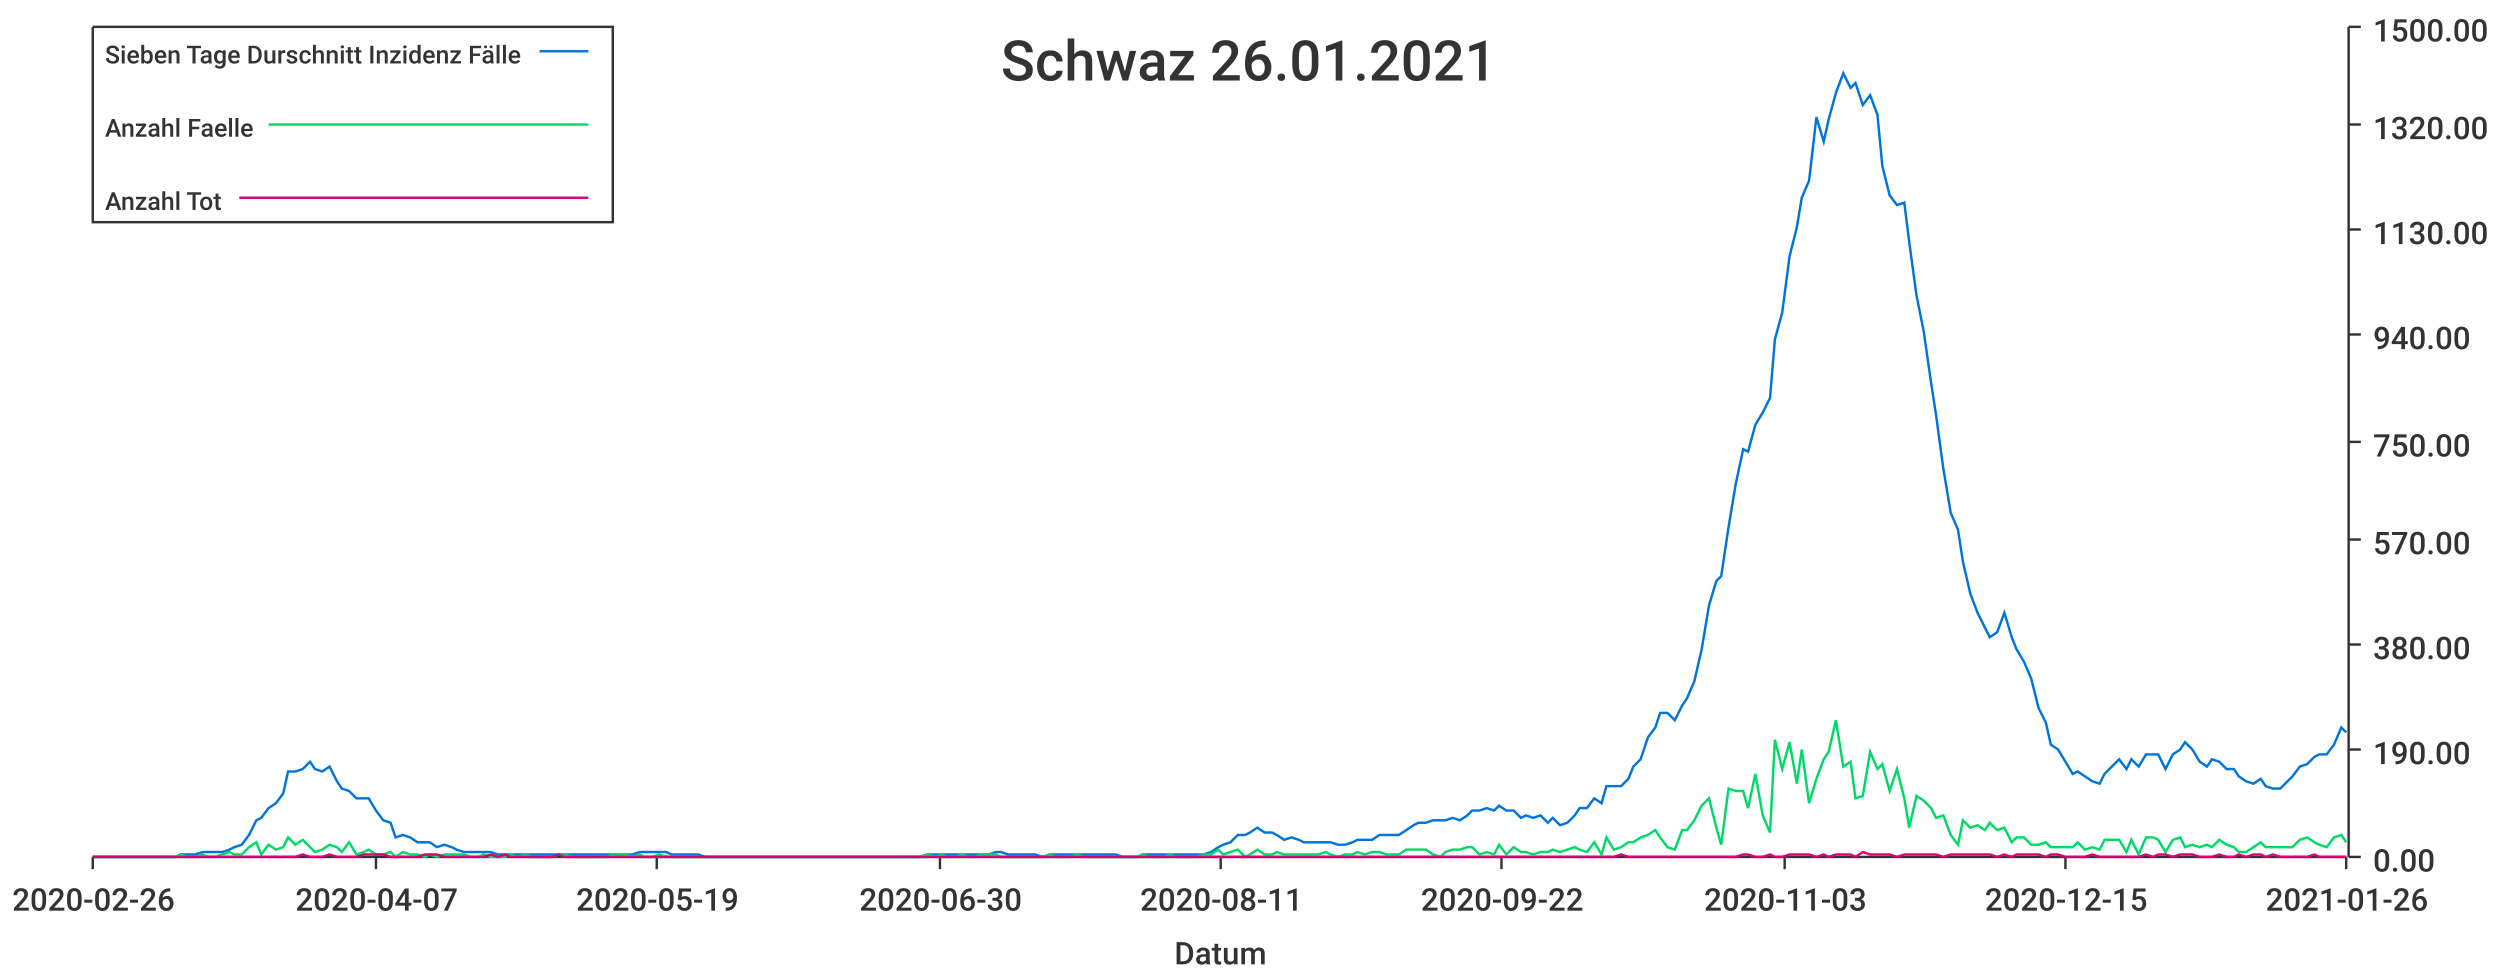
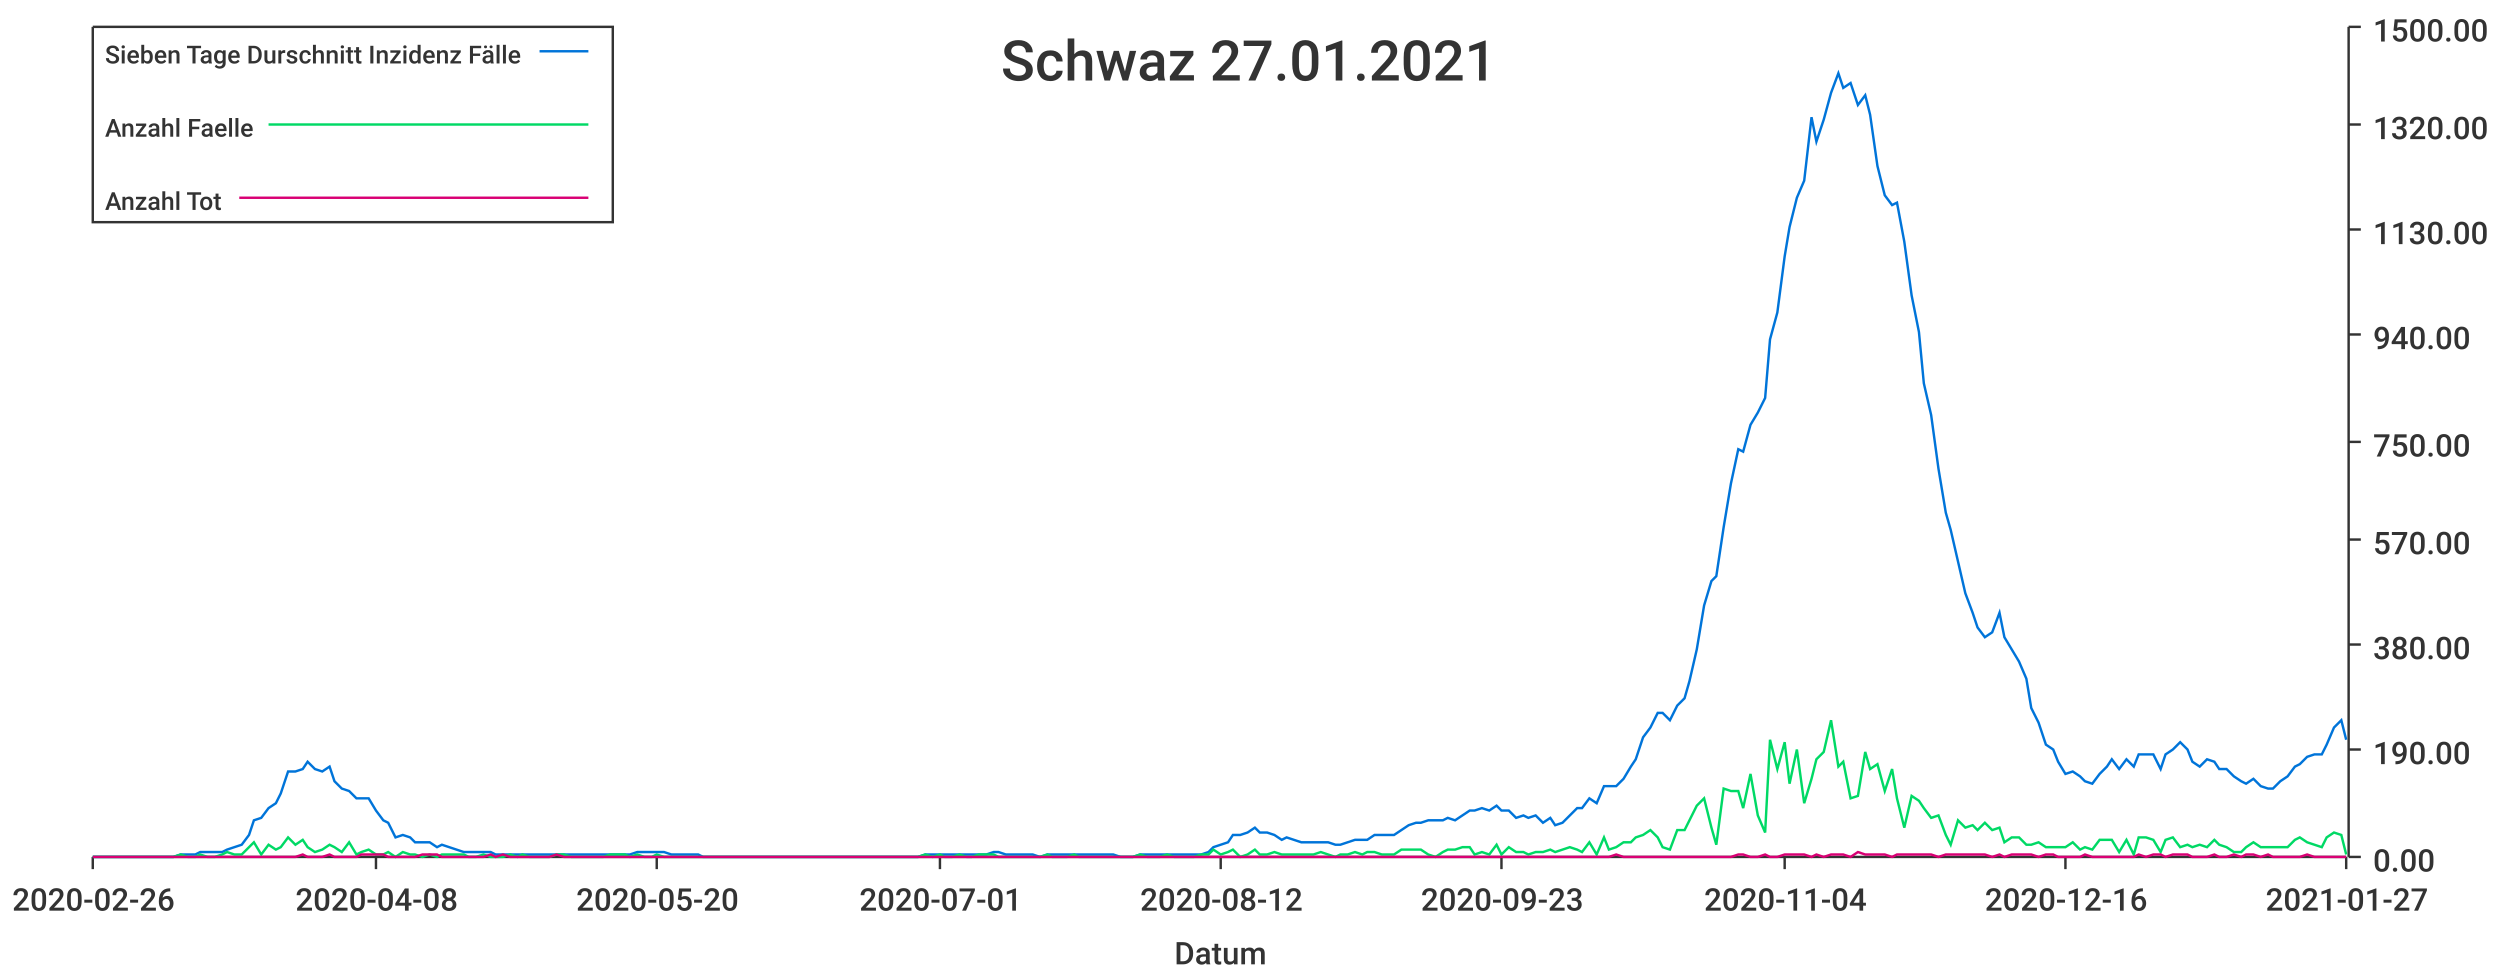
<svg xmlns="http://www.w3.org/2000/svg" width="1024" height="400">\n<path d="M 0 0 L 1024 0 L 1024 400 L 0 400 L 0 0" style="stroke-width:0;stroke:rgba(255,255,255,1.0);fill:rgba(255,255,255,1.0)" />
  <path d="M 38 11 L 961 11 L 961 351 L 38 351 L 38 11" style="stroke-width:0;stroke:rgba(255,255,255,1.0);fill:rgba(255,255,255,1.0)" />
  <path d="M 38 351 L 961 351" style="stroke-width:1;stroke:rgba(51,51,51,1.0);fill:none" />
  <path d="M 38 351 L 38 356" style="stroke-width:1;stroke:rgba(51,51,51,1.0);fill:none" />
  <text x="5" y="373" style="stroke-width:0;stroke:none;fill:rgba(51,51,51,1.0);font-size:12.8px;font-family:'Roboto Medium',sans-serif">2020-02-26</text>
  <path d="M 154 351 L 154 356" style="stroke-width:1;stroke:rgba(51,51,51,1.0);fill:none" />
-   <text x="121" y="373" style="stroke-width:0;stroke:none;fill:rgba(51,51,51,1.0);font-size:12.8px;font-family:'Roboto Medium',sans-serif">2020-04-07</text>
+   <text x="121" y="373" style="stroke-width:0;stroke:none;fill:rgba(51,51,51,1.0);font-size:12.8px;font-family:'Roboto Medium',sans-serif">2020-04-08</text>
  <path d="M 269 351 L 269 356" style="stroke-width:1;stroke:rgba(51,51,51,1.0);fill:none" />
-   <text x="236" y="373" style="stroke-width:0;stroke:none;fill:rgba(51,51,51,1.0);font-size:12.8px;font-family:'Roboto Medium',sans-serif">2020-05-19</text>
+   <text x="236" y="373" style="stroke-width:0;stroke:none;fill:rgba(51,51,51,1.0);font-size:12.8px;font-family:'Roboto Medium',sans-serif">2020-05-20</text>
  <path d="M 385 351 L 385 356" style="stroke-width:1;stroke:rgba(51,51,51,1.0);fill:none" />
-   <text x="352" y="373" style="stroke-width:0;stroke:none;fill:rgba(51,51,51,1.0);font-size:12.8px;font-family:'Roboto Medium',sans-serif">2020-06-30</text>
+   <text x="352" y="373" style="stroke-width:0;stroke:none;fill:rgba(51,51,51,1.0);font-size:12.8px;font-family:'Roboto Medium',sans-serif">2020-07-01</text>
  <path d="M 500 351 L 500 356" style="stroke-width:1;stroke:rgba(51,51,51,1.0);fill:none" />
-   <text x="467" y="373" style="stroke-width:0;stroke:none;fill:rgba(51,51,51,1.0);font-size:12.8px;font-family:'Roboto Medium',sans-serif">2020-08-11</text>
+   <text x="467" y="373" style="stroke-width:0;stroke:none;fill:rgba(51,51,51,1.0);font-size:12.8px;font-family:'Roboto Medium',sans-serif">2020-08-12</text>
  <path d="M 615 351 L 615 356" style="stroke-width:1;stroke:rgba(51,51,51,1.0);fill:none" />
-   <text x="582" y="373" style="stroke-width:0;stroke:none;fill:rgba(51,51,51,1.0);font-size:12.8px;font-family:'Roboto Medium',sans-serif">2020-09-22</text>
+   <text x="582" y="373" style="stroke-width:0;stroke:none;fill:rgba(51,51,51,1.0);font-size:12.8px;font-family:'Roboto Medium',sans-serif">2020-09-23</text>
  <path d="M 731 351 L 731 356" style="stroke-width:1;stroke:rgba(51,51,51,1.0);fill:none" />
-   <text x="698" y="373" style="stroke-width:0;stroke:none;fill:rgba(51,51,51,1.0);font-size:12.8px;font-family:'Roboto Medium',sans-serif">2020-11-03</text>
+   <text x="698" y="373" style="stroke-width:0;stroke:none;fill:rgba(51,51,51,1.0);font-size:12.8px;font-family:'Roboto Medium',sans-serif">2020-11-04</text>
  <path d="M 846 351 L 846 356" style="stroke-width:1;stroke:rgba(51,51,51,1.0);fill:none" />
-   <text x="813" y="373" style="stroke-width:0;stroke:none;fill:rgba(51,51,51,1.0);font-size:12.8px;font-family:'Roboto Medium',sans-serif">2020-12-15</text>
+   <text x="813" y="373" style="stroke-width:0;stroke:none;fill:rgba(51,51,51,1.0);font-size:12.8px;font-family:'Roboto Medium',sans-serif">2020-12-16</text>
  <path d="M 961 351 L 961 356" style="stroke-width:1;stroke:rgba(51,51,51,1.0);fill:none" />
-   <text x="928" y="373" style="stroke-width:0;stroke:none;fill:rgba(51,51,51,1.0);font-size:12.8px;font-family:'Roboto Medium',sans-serif">2021-01-26</text>
+   <text x="928" y="373" style="stroke-width:0;stroke:none;fill:rgba(51,51,51,1.0);font-size:12.8px;font-family:'Roboto Medium',sans-serif">2021-01-27</text>
  <text x="481" y="395" style="stroke-width:0;stroke:none;fill:rgba(51,51,51,1.0);font-size:12.8px;font-family:'Roboto Medium',sans-serif">Datum</text>
  <path d="M 962 351 L 962 11" style="stroke-width:1;stroke:rgba(51,51,51,1.0);fill:none" />
  <path d="M 962 351 L 967 351" style="stroke-width:1;stroke:rgba(51,51,51,1.0);fill:none" />
  <text x="972" y="357" style="stroke-width:0;stroke:none;fill:rgba(51,51,51,1.0);font-size:12.8px;font-family:'Roboto Medium',sans-serif">0.00</text>
  <path d="M 962 307 L 967 307" style="stroke-width:1;stroke:rgba(51,51,51,1.0);fill:none" />
  <text x="972" y="313" style="stroke-width:0;stroke:none;fill:rgba(51,51,51,1.0);font-size:12.8px;font-family:'Roboto Medium',sans-serif">190.00</text>
  <path d="M 962 264 L 967 264" style="stroke-width:1;stroke:rgba(51,51,51,1.0);fill:none" />
  <text x="972" y="270" style="stroke-width:0;stroke:none;fill:rgba(51,51,51,1.0);font-size:12.8px;font-family:'Roboto Medium',sans-serif">380.00</text>
  <path d="M 962 221 L 967 221" style="stroke-width:1;stroke:rgba(51,51,51,1.0);fill:none" />
  <text x="972" y="227" style="stroke-width:0;stroke:none;fill:rgba(51,51,51,1.0);font-size:12.8px;font-family:'Roboto Medium',sans-serif">570.00</text>
  <path d="M 962 181 L 967 181" style="stroke-width:1;stroke:rgba(51,51,51,1.0);fill:none" />
  <text x="972" y="187" style="stroke-width:0;stroke:none;fill:rgba(51,51,51,1.0);font-size:12.8px;font-family:'Roboto Medium',sans-serif">750.00</text>
  <path d="M 962 137 L 967 137" style="stroke-width:1;stroke:rgba(51,51,51,1.0);fill:none" />
  <text x="972" y="143" style="stroke-width:0;stroke:none;fill:rgba(51,51,51,1.0);font-size:12.8px;font-family:'Roboto Medium',sans-serif">940.00</text>
  <path d="M 962 94 L 967 94" style="stroke-width:1;stroke:rgba(51,51,51,1.0);fill:none" />
  <text x="972" y="100" style="stroke-width:0;stroke:none;fill:rgba(51,51,51,1.0);font-size:12.8px;font-family:'Roboto Medium',sans-serif">1130.00</text>
  <path d="M 962 51 L 967 51" style="stroke-width:1;stroke:rgba(51,51,51,1.0);fill:none" />
  <text x="972" y="57" style="stroke-width:0;stroke:none;fill:rgba(51,51,51,1.0);font-size:12.8px;font-family:'Roboto Medium',sans-serif">1320.00</text>
  <path d="M 962 11 L 967 11" style="stroke-width:1;stroke:rgba(51,51,51,1.0);fill:none" />
  <text x="972" y="17" style="stroke-width:0;stroke:none;fill:rgba(51,51,51,1.0);font-size:12.8px;font-family:'Roboto Medium',sans-serif">1500.00</text>
-   <path d="M 38 351 L 41 351 L 44 351 L 47 351 L 50 351 L 52 351 L 55 351 L 58 351 L 61 351 L 63 351 L 66 351 L 69 351 L 72 351 L 74 350 L 77 350 L 80 350 L 83 349 L 85 349 L 88 349 L 91 349 L 94 348 L 96 347 L 99 346 L 102 342 L 105 336 L 107 335 L 110 331 L 113 329 L 116 325 L 118 316 L 121 316 L 124 315 L 127 312 L 129 315 L 132 316 L 135 314 L 138 320 L 140 323 L 143 324 L 146 327 L 149 327 L 151 327 L 154 332 L 157 336 L 160 337 L 162 343 L 165 342 L 168 343 L 171 345 L 174 345 L 176 345 L 179 347 L 182 346 L 185 347 L 187 348 L 190 349 L 193 349 L 196 349 L 198 349 L 201 349 L 204 350 L 207 350 L 209 350 L 212 350 L 215 350 L 218 350 L 220 350 L 223 350 L 226 350 L 229 350 L 231 350 L 234 350 L 237 350 L 240 350 L 242 350 L 245 350 L 248 350 L 251 350 L 253 350 L 256 350 L 259 350 L 262 349 L 264 349 L 267 349 L 270 349 L 273 349 L 275 350 L 278 350 L 281 350 L 284 350 L 286 350 L 289 351 L 292 351 L 295 351 L 297 351 L 300 351 L 303 351 L 306 351 L 309 351 L 311 351 L 314 351 L 317 351 L 320 351 L 322 351 L 325 351 L 328 351 L 331 351 L 333 351 L 336 351 L 339 351 L 342 351 L 344 351 L 347 351 L 350 351 L 353 351 L 355 351 L 358 351 L 361 351 L 364 351 L 366 351 L 369 351 L 372 351 L 375 351 L 377 351 L 380 350 L 383 350 L 386 350 L 388 350 L 391 350 L 394 350 L 397 350 L 399 350 L 402 350 L 405 350 L 408 349 L 410 349 L 413 350 L 416 350 L 419 350 L 421 350 L 424 350 L 427 351 L 430 350 L 432 350 L 435 350 L 438 350 L 441 350 L 444 350 L 446 350 L 449 350 L 452 350 L 455 350 L 457 350 L 460 351 L 463 351 L 466 351 L 468 350 L 471 350 L 474 350 L 477 350 L 479 350 L 482 350 L 485 350 L 488 350 L 490 350 L 493 350 L 496 349 L 499 347 L 501 346 L 504 345 L 507 342 L 510 342 L 512 341 L 515 339 L 518 341 L 521 341 L 523 342 L 526 344 L 529 343 L 532 344 L 534 345 L 537 345 L 540 345 L 543 345 L 545 345 L 548 346 L 551 346 L 554 345 L 556 344 L 559 344 L 562 344 L 565 342 L 568 342 L 570 342 L 573 342 L 576 340 L 579 338 L 581 337 L 584 337 L 587 336 L 590 336 L 592 336 L 595 335 L 598 336 L 601 334 L 603 332 L 606 332 L 609 331 L 612 332 L 614 330 L 617 332 L 620 332 L 623 335 L 625 334 L 628 335 L 631 334 L 634 337 L 636 335 L 639 338 L 642 337 L 645 334 L 647 331 L 650 331 L 653 327 L 656 329 L 658 322 L 661 322 L 664 322 L 667 319 L 669 314 L 672 311 L 675 302 L 678 298 L 680 292 L 683 292 L 686 295 L 689 289 L 691 286 L 694 279 L 697 266 L 700 248 L 703 238 L 705 236 L 708 216 L 711 198 L 714 184 L 716 185 L 719 174 L 722 169 L 725 163 L 727 139 L 730 128 L 733 105 L 736 93 L 738 81 L 741 74 L 744 48 L 747 58 L 749 49 L 752 38 L 755 30 L 758 36 L 760 34 L 763 43 L 766 39 L 769 47 L 771 68 L 774 80 L 777 84 L 780 83 L 782 99 L 785 121 L 788 136 L 791 157 L 793 170 L 796 192 L 799 210 L 802 217 L 804 230 L 807 243 L 810 251 L 813 257 L 815 261 L 818 259 L 821 251 L 824 261 L 826 266 L 829 271 L 832 278 L 835 290 L 838 296 L 840 305 L 843 307 L 846 312 L 849 317 L 851 316 L 854 318 L 857 320 L 860 321 L 862 317 L 865 314 L 868 311 L 871 315 L 873 311 L 876 314 L 879 309 L 882 309 L 884 309 L 887 315 L 890 309 L 893 307 L 895 304 L 898 307 L 901 312 L 904 314 L 906 311 L 909 312 L 912 315 L 915 315 L 917 318 L 920 320 L 923 321 L 926 319 L 928 322 L 931 323 L 934 323 L 937 320 L 939 318 L 942 314 L 945 313 L 948 310 L 950 309 L 953 309 L 956 305 L 959 298 L 961 300" style="stroke-width:1;stroke:rgba(0,116,217,1.0);fill:none" />
-   <path d="M 38 351 L 41 351 L 44 351 L 47 351 L 50 351 L 52 351 L 55 351 L 58 351 L 61 351 L 63 351 L 66 351 L 69 351 L 72 351 L 74 350 L 77 351 L 80 351 L 83 350 L 85 351 L 88 351 L 91 350 L 94 349 L 96 350 L 99 350 L 102 347 L 105 345 L 107 350 L 110 346 L 113 348 L 116 347 L 118 343 L 121 346 L 124 344 L 127 347 L 129 349 L 132 348 L 135 346 L 138 347 L 140 349 L 143 345 L 146 350 L 149 349 L 151 348 L 154 350 L 157 350 L 160 349 L 162 351 L 165 349 L 168 350 L 171 350 L 174 351 L 176 350 L 179 351 L 182 350 L 185 350 L 187 350 L 190 350 L 193 351 L 196 351 L 198 350 L 201 351 L 204 351 L 207 351 L 209 350 L 212 351 L 215 350 L 218 351 L 220 351 L 223 351 L 226 351 L 229 350 L 231 350 L 234 351 L 237 351 L 240 351 L 242 351 L 245 351 L 248 351 L 251 350 L 253 350 L 256 350 L 259 351 L 262 350 L 264 351 L 267 351 L 270 350 L 273 351 L 275 351 L 278 351 L 281 351 L 284 351 L 286 351 L 289 351 L 292 351 L 295 351 L 297 351 L 300 351 L 303 351 L 306 351 L 309 351 L 311 351 L 314 351 L 317 351 L 320 351 L 322 351 L 325 351 L 328 351 L 331 351 L 333 351 L 336 351 L 339 351 L 342 351 L 344 351 L 347 351 L 350 351 L 353 351 L 355 351 L 358 351 L 361 351 L 364 351 L 366 351 L 369 351 L 372 351 L 375 351 L 377 351 L 380 350 L 383 351 L 386 350 L 388 351 L 391 351 L 394 350 L 397 351 L 399 351 L 402 350 L 405 350 L 408 350 L 410 351 L 413 351 L 416 351 L 419 351 L 421 351 L 424 351 L 427 351 L 430 350 L 432 351 L 435 351 L 438 351 L 441 350 L 444 351 L 446 351 L 449 351 L 452 351 L 455 351 L 457 351 L 460 351 L 463 351 L 466 351 L 468 350 L 471 351 L 474 351 L 477 351 L 479 350 L 482 351 L 485 351 L 488 351 L 490 351 L 493 350 L 496 350 L 499 348 L 501 350 L 504 349 L 507 348 L 510 351 L 512 350 L 515 348 L 518 350 L 521 350 L 523 349 L 526 350 L 529 350 L 532 350 L 534 350 L 537 350 L 540 350 L 543 349 L 545 350 L 548 351 L 551 350 L 554 350 L 556 349 L 559 350 L 562 349 L 565 349 L 568 350 L 570 350 L 573 350 L 576 348 L 579 348 L 581 348 L 584 348 L 587 350 L 590 351 L 592 349 L 595 348 L 598 348 L 601 347 L 603 347 L 606 350 L 609 349 L 612 350 L 614 346 L 617 350 L 620 347 L 623 349 L 625 349 L 628 350 L 631 349 L 634 349 L 636 348 L 639 349 L 642 348 L 645 347 L 647 348 L 650 349 L 653 345 L 656 350 L 658 343 L 661 348 L 664 347 L 667 345 L 669 345 L 672 343 L 675 342 L 678 340 L 680 343 L 683 347 L 686 348 L 689 340 L 691 340 L 694 336 L 697 330 L 700 327 L 703 339 L 705 346 L 708 323 L 711 324 L 714 324 L 716 331 L 719 317 L 722 334 L 725 341 L 727 303 L 730 315 L 733 304 L 736 321 L 738 307 L 741 329 L 744 319 L 747 311 L 749 308 L 752 295 L 755 314 L 758 312 L 760 327 L 763 326 L 766 308 L 769 315 L 771 313 L 774 324 L 777 315 L 780 327 L 782 339 L 785 326 L 788 328 L 791 331 L 793 335 L 796 334 L 799 342 L 802 346 L 804 336 L 807 339 L 810 338 L 813 340 L 815 337 L 818 340 L 821 339 L 824 345 L 826 343 L 829 343 L 832 346 L 835 346 L 838 345 L 840 347 L 843 347 L 846 347 L 849 347 L 851 345 L 854 348 L 857 347 L 860 348 L 862 344 L 865 344 L 868 344 L 871 349 L 873 344 L 876 350 L 879 343 L 882 343 L 884 344 L 887 349 L 890 344 L 893 343 L 895 347 L 898 346 L 901 347 L 904 346 L 906 347 L 909 344 L 912 346 L 915 347 L 917 349 L 920 349 L 923 347 L 926 345 L 928 347 L 931 347 L 934 347 L 937 347 L 939 347 L 942 344 L 945 343 L 948 345 L 950 346 L 953 347 L 956 343 L 959 342 L 961 345" style="stroke-width:1;stroke:rgba(0,217,101,1.0);fill:none" />
-   <path d="M 38 351 L 41 351 L 44 351 L 47 351 L 50 351 L 52 351 L 55 351 L 58 351 L 61 351 L 63 351 L 66 351 L 69 351 L 72 351 L 74 351 L 77 351 L 80 351 L 83 351 L 85 351 L 88 351 L 91 351 L 94 351 L 96 351 L 99 351 L 102 351 L 105 351 L 107 351 L 110 351 L 113 351 L 116 351 L 118 351 L 121 351 L 124 350 L 127 351 L 129 351 L 132 351 L 135 350 L 138 351 L 140 351 L 143 351 L 146 351 L 149 350 L 151 350 L 154 350 L 157 350 L 160 351 L 162 351 L 165 351 L 168 351 L 171 351 L 174 350 L 176 350 L 179 350 L 182 351 L 185 351 L 187 351 L 190 351 L 193 351 L 196 351 L 198 351 L 201 350 L 204 351 L 207 350 L 209 351 L 212 351 L 215 351 L 218 351 L 220 351 L 223 351 L 226 351 L 229 350 L 231 351 L 234 351 L 237 351 L 240 351 L 242 351 L 245 351 L 248 351 L 251 351 L 253 351 L 256 351 L 259 351 L 262 351 L 264 351 L 267 351 L 270 351 L 273 351 L 275 351 L 278 351 L 281 351 L 284 351 L 286 351 L 289 351 L 292 351 L 295 351 L 297 351 L 300 351 L 303 351 L 306 351 L 309 351 L 311 351 L 314 351 L 317 351 L 320 351 L 322 351 L 325 351 L 328 351 L 331 351 L 333 351 L 336 351 L 339 351 L 342 351 L 344 351 L 347 351 L 350 351 L 353 351 L 355 351 L 358 351 L 361 351 L 364 351 L 366 351 L 369 351 L 372 351 L 375 351 L 377 351 L 380 351 L 383 351 L 386 351 L 388 351 L 391 351 L 394 351 L 397 351 L 399 351 L 402 351 L 405 351 L 408 351 L 410 351 L 413 351 L 416 351 L 419 351 L 421 351 L 424 351 L 427 351 L 430 351 L 432 351 L 435 351 L 438 351 L 441 351 L 444 351 L 446 351 L 449 351 L 452 351 L 455 351 L 457 351 L 460 351 L 463 351 L 466 351 L 468 351 L 471 351 L 474 351 L 477 351 L 479 351 L 482 351 L 485 351 L 488 351 L 490 351 L 493 351 L 496 351 L 499 351 L 501 351 L 504 351 L 507 351 L 510 351 L 512 351 L 515 351 L 518 351 L 521 351 L 523 351 L 526 351 L 529 351 L 532 351 L 534 351 L 537 351 L 540 351 L 543 351 L 545 351 L 548 351 L 551 351 L 554 351 L 556 351 L 559 351 L 562 351 L 565 351 L 568 351 L 570 351 L 573 351 L 576 351 L 579 351 L 581 351 L 584 351 L 587 351 L 590 351 L 592 351 L 595 351 L 598 351 L 601 351 L 603 351 L 606 351 L 609 351 L 612 351 L 614 351 L 617 351 L 620 351 L 623 351 L 625 351 L 628 351 L 631 351 L 634 351 L 636 351 L 639 351 L 642 351 L 645 351 L 647 351 L 650 351 L 653 351 L 656 351 L 658 351 L 661 351 L 664 350 L 667 351 L 669 351 L 672 351 L 675 351 L 678 351 L 680 351 L 683 351 L 686 351 L 689 351 L 691 351 L 694 351 L 697 351 L 700 351 L 703 351 L 705 351 L 708 351 L 711 351 L 714 350 L 716 350 L 719 351 L 722 351 L 725 350 L 727 351 L 730 351 L 733 350 L 736 350 L 738 350 L 741 350 L 744 351 L 747 350 L 749 351 L 752 350 L 755 350 L 758 350 L 760 351 L 763 349 L 766 350 L 769 350 L 771 350 L 774 350 L 777 351 L 780 350 L 782 350 L 785 350 L 788 350 L 791 350 L 793 350 L 796 351 L 799 350 L 802 350 L 804 350 L 807 350 L 810 350 L 813 350 L 815 350 L 818 351 L 821 350 L 824 351 L 826 350 L 829 350 L 832 350 L 835 350 L 838 351 L 840 350 L 843 350 L 846 351 L 849 351 L 851 351 L 854 351 L 857 350 L 860 351 L 862 351 L 865 351 L 868 351 L 871 351 L 873 351 L 876 351 L 879 350 L 882 351 L 884 350 L 887 350 L 890 351 L 893 350 L 895 350 L 898 350 L 901 351 L 904 351 L 906 351 L 909 350 L 912 351 L 915 351 L 917 350 L 920 351 L 923 350 L 926 350 L 928 351 L 931 350 L 934 351 L 937 351 L 939 351 L 942 351 L 945 351 L 948 350 L 950 351 L 953 351 L 956 351 L 959 351 L 961 351" style="stroke-width:1;stroke:rgba(217,0,116,1.0);fill:none" />
-   <text x="410" y="33" style="stroke-width:0;stroke:none;fill:rgba(51,51,51,1.0);font-size:23.0px;font-family:'Roboto Medium',sans-serif">Schwaz 26.01.2021</text>
+   <path d="M 38 351 L 41 351 L 44 351 L 47 351 L 49 351 L 52 351 L 55 351 L 58 351 L 60 351 L 63 351 L 66 351 L 69 351 L 71 351 L 74 350 L 77 350 L 80 350 L 82 349 L 85 349 L 88 349 L 91 349 L 93 348 L 96 347 L 99 346 L 102 342 L 104 336 L 107 335 L 110 331 L 113 329 L 115 325 L 118 316 L 121 316 L 124 315 L 126 312 L 129 315 L 132 316 L 135 314 L 137 320 L 140 323 L 143 324 L 146 327 L 148 327 L 151 327 L 154 332 L 157 336 L 159 337 L 162 343 L 165 342 L 168 343 L 170 345 L 173 345 L 176 345 L 179 347 L 181 346 L 184 347 L 187 348 L 190 349 L 192 349 L 195 349 L 198 349 L 201 349 L 203 350 L 206 350 L 209 350 L 212 350 L 214 350 L 217 350 L 220 350 L 223 350 L 225 350 L 228 350 L 231 350 L 234 350 L 236 350 L 239 350 L 242 350 L 245 350 L 247 350 L 250 350 L 253 350 L 256 350 L 258 350 L 261 349 L 264 349 L 267 349 L 269 349 L 272 349 L 275 350 L 277 350 L 280 350 L 283 350 L 286 350 L 288 351 L 291 351 L 294 351 L 297 351 L 299 351 L 302 351 L 305 351 L 308 351 L 310 351 L 313 351 L 316 351 L 319 351 L 321 351 L 324 351 L 327 351 L 330 351 L 332 351 L 335 351 L 338 351 L 341 351 L 343 351 L 346 351 L 349 351 L 352 351 L 354 351 L 357 351 L 360 351 L 363 351 L 365 351 L 368 351 L 371 351 L 374 351 L 376 351 L 379 350 L 382 350 L 385 350 L 387 350 L 390 350 L 393 350 L 396 350 L 398 350 L 401 350 L 404 350 L 407 349 L 409 349 L 412 350 L 415 350 L 418 350 L 420 350 L 423 350 L 426 351 L 429 350 L 431 350 L 434 350 L 437 350 L 440 350 L 442 350 L 445 350 L 448 350 L 451 350 L 453 350 L 456 350 L 459 351 L 462 351 L 464 351 L 467 350 L 470 350 L 473 350 L 475 350 L 478 350 L 481 350 L 484 350 L 486 350 L 489 350 L 492 350 L 495 349 L 497 347 L 500 346 L 503 345 L 505 342 L 508 342 L 511 341 L 514 339 L 516 341 L 519 341 L 522 342 L 525 344 L 527 343 L 530 344 L 533 345 L 536 345 L 538 345 L 541 345 L 544 345 L 547 346 L 549 346 L 552 345 L 555 344 L 558 344 L 560 344 L 563 342 L 566 342 L 569 342 L 571 342 L 574 340 L 577 338 L 580 337 L 582 337 L 585 336 L 588 336 L 591 336 L 593 335 L 596 336 L 599 334 L 602 332 L 604 332 L 607 331 L 610 332 L 613 330 L 615 332 L 618 332 L 621 335 L 624 334 L 626 335 L 629 334 L 632 337 L 635 335 L 637 338 L 640 337 L 643 334 L 646 331 L 648 331 L 651 327 L 654 329 L 657 322 L 659 322 L 662 322 L 665 319 L 668 314 L 670 311 L 673 302 L 676 298 L 679 292 L 681 292 L 684 295 L 687 289 L 690 286 L 692 279 L 695 266 L 698 248 L 701 238 L 703 236 L 706 216 L 709 198 L 712 184 L 714 185 L 717 174 L 720 169 L 723 163 L 725 139 L 728 128 L 731 105 L 733 93 L 736 81 L 739 74 L 742 48 L 744 58 L 747 49 L 750 38 L 753 30 L 755 36 L 758 34 L 761 43 L 764 39 L 766 47 L 769 68 L 772 80 L 775 84 L 777 83 L 780 99 L 783 121 L 786 136 L 788 157 L 791 170 L 794 192 L 797 210 L 799 217 L 802 230 L 805 243 L 808 251 L 810 257 L 813 261 L 816 259 L 819 251 L 821 261 L 824 266 L 827 271 L 830 278 L 832 290 L 835 296 L 838 305 L 841 307 L 843 312 L 846 317 L 849 316 L 852 318 L 854 320 L 857 321 L 860 317 L 863 314 L 865 311 L 868 315 L 871 311 L 874 314 L 876 309 L 879 309 L 882 309 L 885 315 L 887 309 L 890 307 L 893 304 L 896 307 L 898 312 L 901 314 L 904 311 L 907 312 L 909 315 L 912 315 L 915 318 L 918 320 L 920 321 L 923 319 L 926 322 L 929 323 L 931 323 L 934 320 L 937 318 L 940 314 L 942 313 L 945 310 L 948 309 L 951 309 L 953 305 L 956 298 L 959 295 L 961 303" style="stroke-width:1;stroke:rgba(0,116,217,1.0);fill:none" />
+   <path d="M 38 351 L 41 351 L 44 351 L 47 351 L 49 351 L 52 351 L 55 351 L 58 351 L 60 351 L 63 351 L 66 351 L 69 351 L 71 351 L 74 350 L 77 351 L 80 351 L 82 350 L 85 351 L 88 351 L 91 350 L 93 349 L 96 350 L 99 350 L 102 347 L 104 345 L 107 350 L 110 346 L 113 348 L 115 347 L 118 343 L 121 346 L 124 344 L 126 347 L 129 349 L 132 348 L 135 346 L 137 347 L 140 349 L 143 345 L 146 350 L 148 349 L 151 348 L 154 350 L 157 350 L 159 349 L 162 351 L 165 349 L 168 350 L 170 350 L 173 351 L 176 350 L 179 351 L 181 350 L 184 350 L 187 350 L 190 350 L 192 351 L 195 351 L 198 350 L 201 351 L 203 351 L 206 351 L 209 350 L 212 351 L 214 350 L 217 351 L 220 351 L 223 351 L 225 351 L 228 350 L 231 350 L 234 351 L 236 351 L 239 351 L 242 351 L 245 351 L 247 351 L 250 350 L 253 350 L 256 350 L 258 351 L 261 350 L 264 351 L 267 351 L 269 350 L 272 351 L 275 351 L 277 351 L 280 351 L 283 351 L 286 351 L 288 351 L 291 351 L 294 351 L 297 351 L 299 351 L 302 351 L 305 351 L 308 351 L 310 351 L 313 351 L 316 351 L 319 351 L 321 351 L 324 351 L 327 351 L 330 351 L 332 351 L 335 351 L 338 351 L 341 351 L 343 351 L 346 351 L 349 351 L 352 351 L 354 351 L 357 351 L 360 351 L 363 351 L 365 351 L 368 351 L 371 351 L 374 351 L 376 351 L 379 350 L 382 351 L 385 350 L 387 351 L 390 351 L 393 350 L 396 351 L 398 351 L 401 350 L 404 350 L 407 350 L 409 351 L 412 351 L 415 351 L 418 351 L 420 351 L 423 351 L 426 351 L 429 350 L 431 351 L 434 351 L 437 351 L 440 350 L 442 351 L 445 351 L 448 351 L 451 351 L 453 351 L 456 351 L 459 351 L 462 351 L 464 351 L 467 350 L 470 351 L 473 351 L 475 351 L 478 350 L 481 351 L 484 351 L 486 351 L 489 351 L 492 350 L 495 350 L 497 348 L 500 350 L 503 349 L 505 348 L 508 351 L 511 350 L 514 348 L 516 350 L 519 350 L 522 349 L 525 350 L 527 350 L 530 350 L 533 350 L 536 350 L 538 350 L 541 349 L 544 350 L 547 351 L 549 350 L 552 350 L 555 349 L 558 350 L 560 349 L 563 349 L 566 350 L 569 350 L 571 350 L 574 348 L 577 348 L 580 348 L 582 348 L 585 350 L 588 351 L 591 349 L 593 348 L 596 348 L 599 347 L 602 347 L 604 350 L 607 349 L 610 350 L 613 346 L 615 350 L 618 347 L 621 349 L 624 349 L 626 350 L 629 349 L 632 349 L 635 348 L 637 349 L 640 348 L 643 347 L 646 348 L 648 349 L 651 345 L 654 350 L 657 343 L 659 348 L 662 347 L 665 345 L 668 345 L 670 343 L 673 342 L 676 340 L 679 343 L 681 347 L 684 348 L 687 340 L 690 340 L 692 336 L 695 330 L 698 327 L 701 339 L 703 346 L 706 323 L 709 324 L 712 324 L 714 331 L 717 317 L 720 334 L 723 341 L 725 303 L 728 315 L 731 304 L 733 321 L 736 307 L 739 329 L 742 319 L 744 311 L 747 308 L 750 295 L 753 314 L 755 312 L 758 327 L 761 326 L 764 308 L 766 315 L 769 313 L 772 324 L 775 315 L 777 327 L 780 339 L 783 326 L 786 328 L 788 331 L 791 335 L 794 334 L 797 342 L 799 346 L 802 336 L 805 339 L 808 338 L 810 340 L 813 337 L 816 340 L 819 339 L 821 345 L 824 343 L 827 343 L 830 346 L 832 346 L 835 345 L 838 347 L 841 347 L 843 347 L 846 347 L 849 345 L 852 348 L 854 347 L 857 348 L 860 344 L 863 344 L 865 344 L 868 349 L 871 344 L 874 350 L 876 343 L 879 343 L 882 344 L 885 349 L 887 344 L 890 343 L 893 347 L 896 346 L 898 347 L 901 346 L 904 347 L 907 344 L 909 346 L 912 347 L 915 349 L 918 349 L 920 347 L 923 345 L 926 347 L 929 347 L 931 347 L 934 347 L 937 347 L 940 344 L 942 343 L 945 345 L 948 346 L 951 347 L 953 343 L 956 341 L 959 342 L 961 350" style="stroke-width:1;stroke:rgba(0,217,101,1.0);fill:none" />
+   <path d="M 38 351 L 41 351 L 44 351 L 47 351 L 49 351 L 52 351 L 55 351 L 58 351 L 60 351 L 63 351 L 66 351 L 69 351 L 71 351 L 74 351 L 77 351 L 80 351 L 82 351 L 85 351 L 88 351 L 91 351 L 93 351 L 96 351 L 99 351 L 102 351 L 104 351 L 107 351 L 110 351 L 113 351 L 115 351 L 118 351 L 121 351 L 124 350 L 126 351 L 129 351 L 132 351 L 135 350 L 137 351 L 140 351 L 143 351 L 146 351 L 148 350 L 151 350 L 154 350 L 157 350 L 159 351 L 162 351 L 165 351 L 168 351 L 170 351 L 173 350 L 176 350 L 179 350 L 181 351 L 184 351 L 187 351 L 190 351 L 192 351 L 195 351 L 198 351 L 201 350 L 203 351 L 206 350 L 209 351 L 212 351 L 214 351 L 217 351 L 220 351 L 223 351 L 225 351 L 228 350 L 231 351 L 234 351 L 236 351 L 239 351 L 242 351 L 245 351 L 247 351 L 250 351 L 253 351 L 256 351 L 258 351 L 261 351 L 264 351 L 267 351 L 269 351 L 272 351 L 275 351 L 277 351 L 280 351 L 283 351 L 286 351 L 288 351 L 291 351 L 294 351 L 297 351 L 299 351 L 302 351 L 305 351 L 308 351 L 310 351 L 313 351 L 316 351 L 319 351 L 321 351 L 324 351 L 327 351 L 330 351 L 332 351 L 335 351 L 338 351 L 341 351 L 343 351 L 346 351 L 349 351 L 352 351 L 354 351 L 357 351 L 360 351 L 363 351 L 365 351 L 368 351 L 371 351 L 374 351 L 376 351 L 379 351 L 382 351 L 385 351 L 387 351 L 390 351 L 393 351 L 396 351 L 398 351 L 401 351 L 404 351 L 407 351 L 409 351 L 412 351 L 415 351 L 418 351 L 420 351 L 423 351 L 426 351 L 429 351 L 431 351 L 434 351 L 437 351 L 440 351 L 442 351 L 445 351 L 448 351 L 451 351 L 453 351 L 456 351 L 459 351 L 462 351 L 464 351 L 467 351 L 470 351 L 473 351 L 475 351 L 478 351 L 481 351 L 484 351 L 486 351 L 489 351 L 492 351 L 495 351 L 497 351 L 500 351 L 503 351 L 505 351 L 508 351 L 511 351 L 514 351 L 516 351 L 519 351 L 522 351 L 525 351 L 527 351 L 530 351 L 533 351 L 536 351 L 538 351 L 541 351 L 544 351 L 547 351 L 549 351 L 552 351 L 555 351 L 558 351 L 560 351 L 563 351 L 566 351 L 569 351 L 571 351 L 574 351 L 577 351 L 580 351 L 582 351 L 585 351 L 588 351 L 591 351 L 593 351 L 596 351 L 599 351 L 602 351 L 604 351 L 607 351 L 610 351 L 613 351 L 615 351 L 618 351 L 621 351 L 624 351 L 626 351 L 629 351 L 632 351 L 635 351 L 637 351 L 640 351 L 643 351 L 646 351 L 648 351 L 651 351 L 654 351 L 657 351 L 659 351 L 662 350 L 665 351 L 668 351 L 670 351 L 673 351 L 676 351 L 679 351 L 681 351 L 684 351 L 687 351 L 690 351 L 692 351 L 695 351 L 698 351 L 701 351 L 703 351 L 706 351 L 709 351 L 712 350 L 714 350 L 717 351 L 720 351 L 723 350 L 725 351 L 728 351 L 731 350 L 733 350 L 736 350 L 739 350 L 742 351 L 744 350 L 747 351 L 750 350 L 753 350 L 755 350 L 758 351 L 761 349 L 764 350 L 766 350 L 769 350 L 772 350 L 775 351 L 777 350 L 780 350 L 783 350 L 786 350 L 788 350 L 791 350 L 794 351 L 797 350 L 799 350 L 802 350 L 805 350 L 808 350 L 810 350 L 813 350 L 816 351 L 819 350 L 821 351 L 824 350 L 827 350 L 830 350 L 832 350 L 835 351 L 838 350 L 841 350 L 843 351 L 846 351 L 849 351 L 852 351 L 854 350 L 857 351 L 860 351 L 863 351 L 865 351 L 868 351 L 871 351 L 874 351 L 876 350 L 879 351 L 882 350 L 885 350 L 887 351 L 890 350 L 893 350 L 896 350 L 898 351 L 901 351 L 904 351 L 907 350 L 909 351 L 912 351 L 915 350 L 918 351 L 920 350 L 923 350 L 926 351 L 929 350 L 931 351 L 934 351 L 937 351 L 940 351 L 942 351 L 945 350 L 948 351 L 951 351 L 953 351 L 956 351 L 959 351 L 961 351" style="stroke-width:1;stroke:rgba(217,0,116,1.0);fill:none" />
+   <text x="410" y="33" style="stroke-width:0;stroke:none;fill:rgba(51,51,51,1.0);font-size:23.0px;font-family:'Roboto Medium',sans-serif">Schwaz 27.01.2021</text>
  <path d="M 38 11 L 251 11 L 251 91 L 38 91 L 38 11" style="stroke-width:1;stroke:rgba(51,51,51,1.0);fill:rgba(255,255,255,1.0)" />
  <text x="43" y="26" style="stroke-width:0;stroke:none;fill:rgba(51,51,51,1.0);font-size:10.2px;font-family:'Roboto Medium',sans-serif">Sieben Tage Durschnitt Inzidenz Fälle</text>
  <path d="M 221 21 L 241 21" style="stroke-width:1;stroke:rgba(0,116,217,1.0);fill:none" />
  <text x="43" y="56" style="stroke-width:0;stroke:none;fill:rgba(51,51,51,1.0);font-size:10.2px;font-family:'Roboto Medium',sans-serif">Anzahl Faelle</text>
  <path d="M 110 51 L 241 51" style="stroke-width:1;stroke:rgba(0,217,101,1.0);fill:none" />
  <text x="43" y="86" style="stroke-width:0;stroke:none;fill:rgba(51,51,51,1.0);font-size:10.2px;font-family:'Roboto Medium',sans-serif">Anzahl Tot</text>
  <path d="M 98 81 L 241 81" style="stroke-width:1;stroke:rgba(217,0,116,1.0);fill:none" />
</svg>
